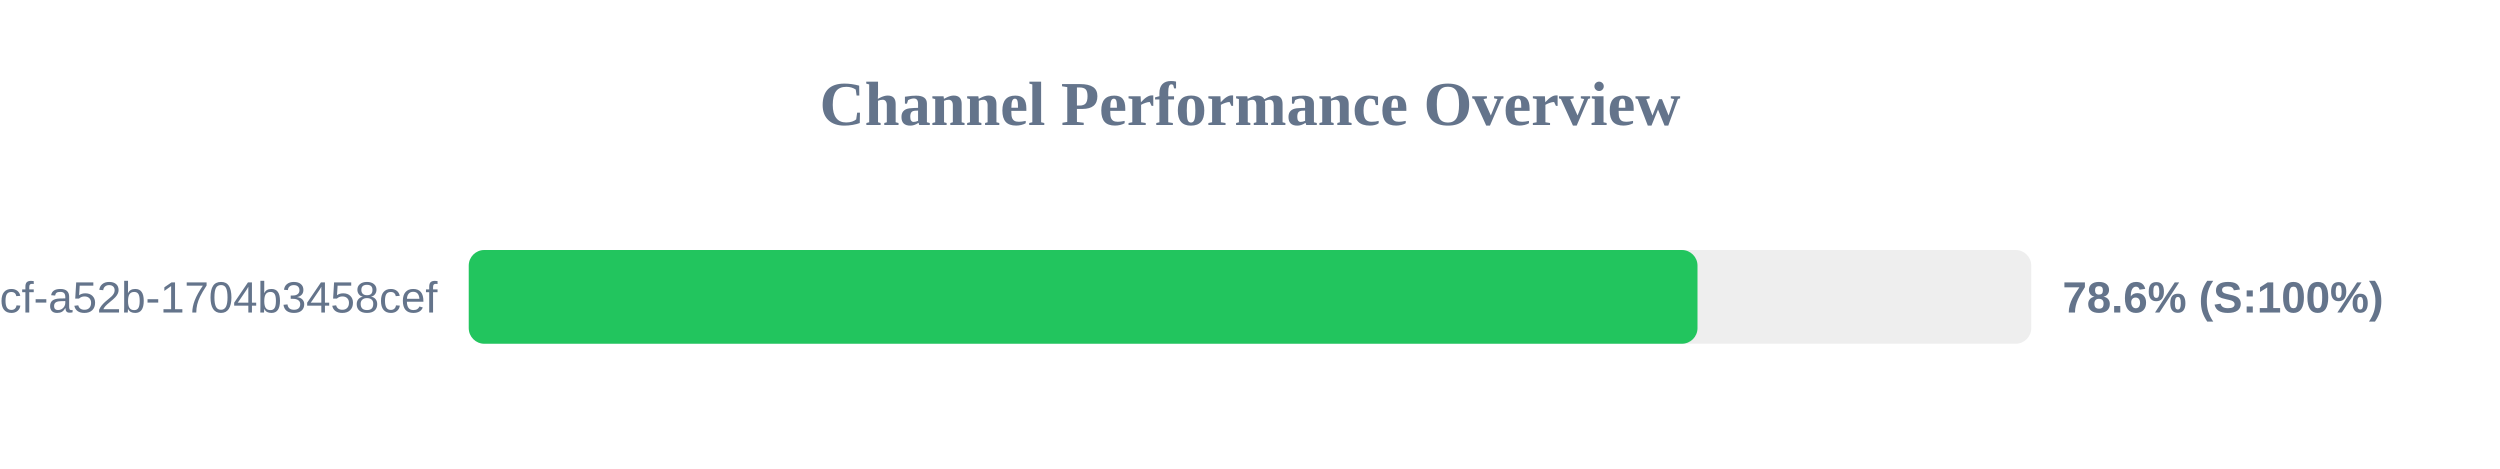
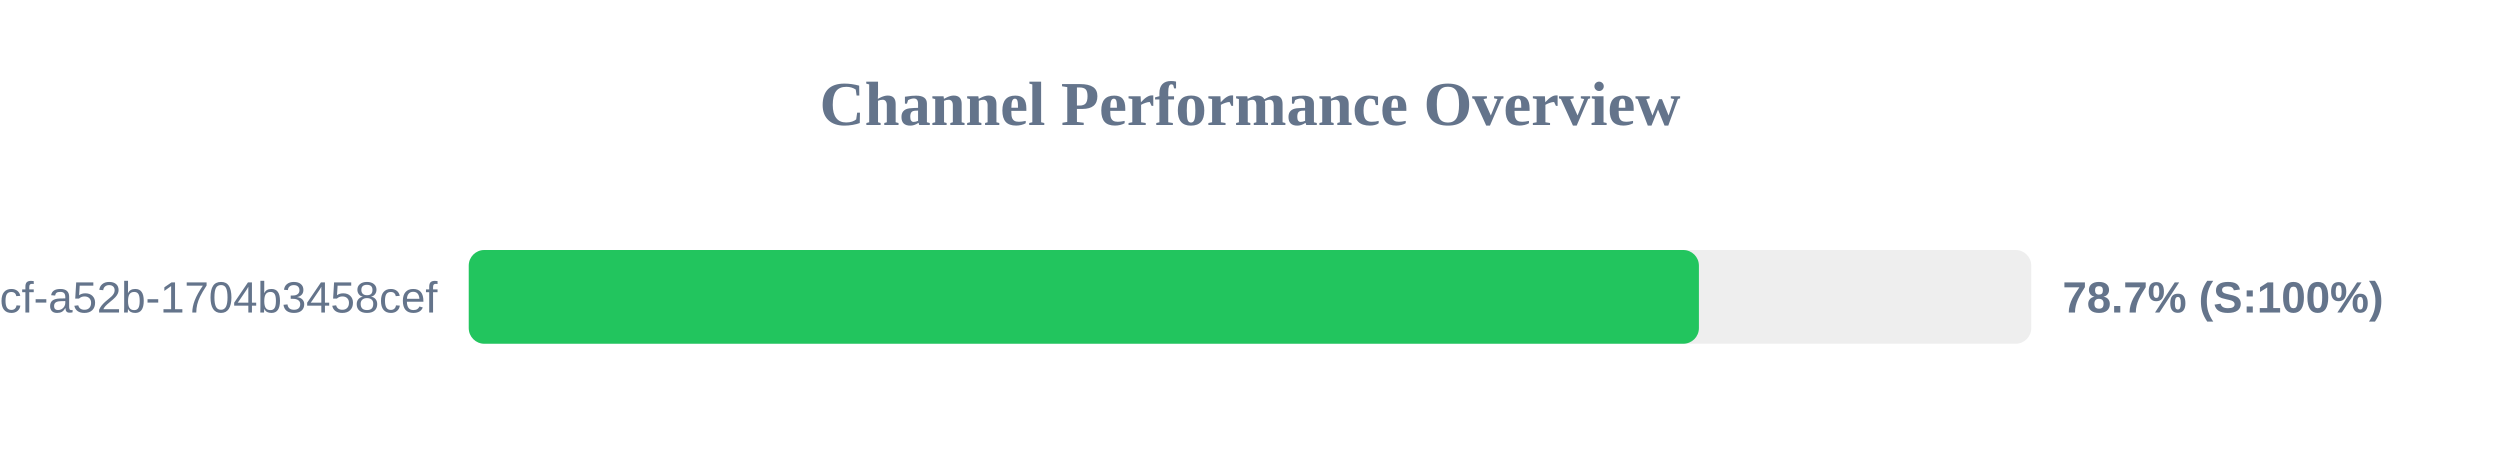
<svg xmlns="http://www.w3.org/2000/svg" width="800" height="150" version="1.1">
  <style>
        .row { font: 14px Arial; fill: #64748b; }
        .score { font: bold 14px Arial; fill: #64748b; }
    </style>
  <text x="400" y="40" text-anchor="middle" font-size="20px" font-weight="bold" fill="#64748b">Channel Performance Overview</text>
  <rect x="150" y="80" width="500" height="30" fill="#eee" rx="5" />
-   <rect x="150" y="80" width="393.2" height="30" fill="#22c55e" rx="5" />
+   <rect x="150" y="80" width="393.65" height="30" fill="#22c55e" rx="5" />
  <text x="140" y="100" text-anchor="end" class="row">?uuid=0cb527d9-6117-4bcf-a52b-1704b3458cef</text>
-   <text x="660" y="100" text-anchor="start" class="score">78.6% (S:100%)</text>
+   <text x="660" y="100" text-anchor="start" class="score">78.7% (S:100%)</text>
</svg>
